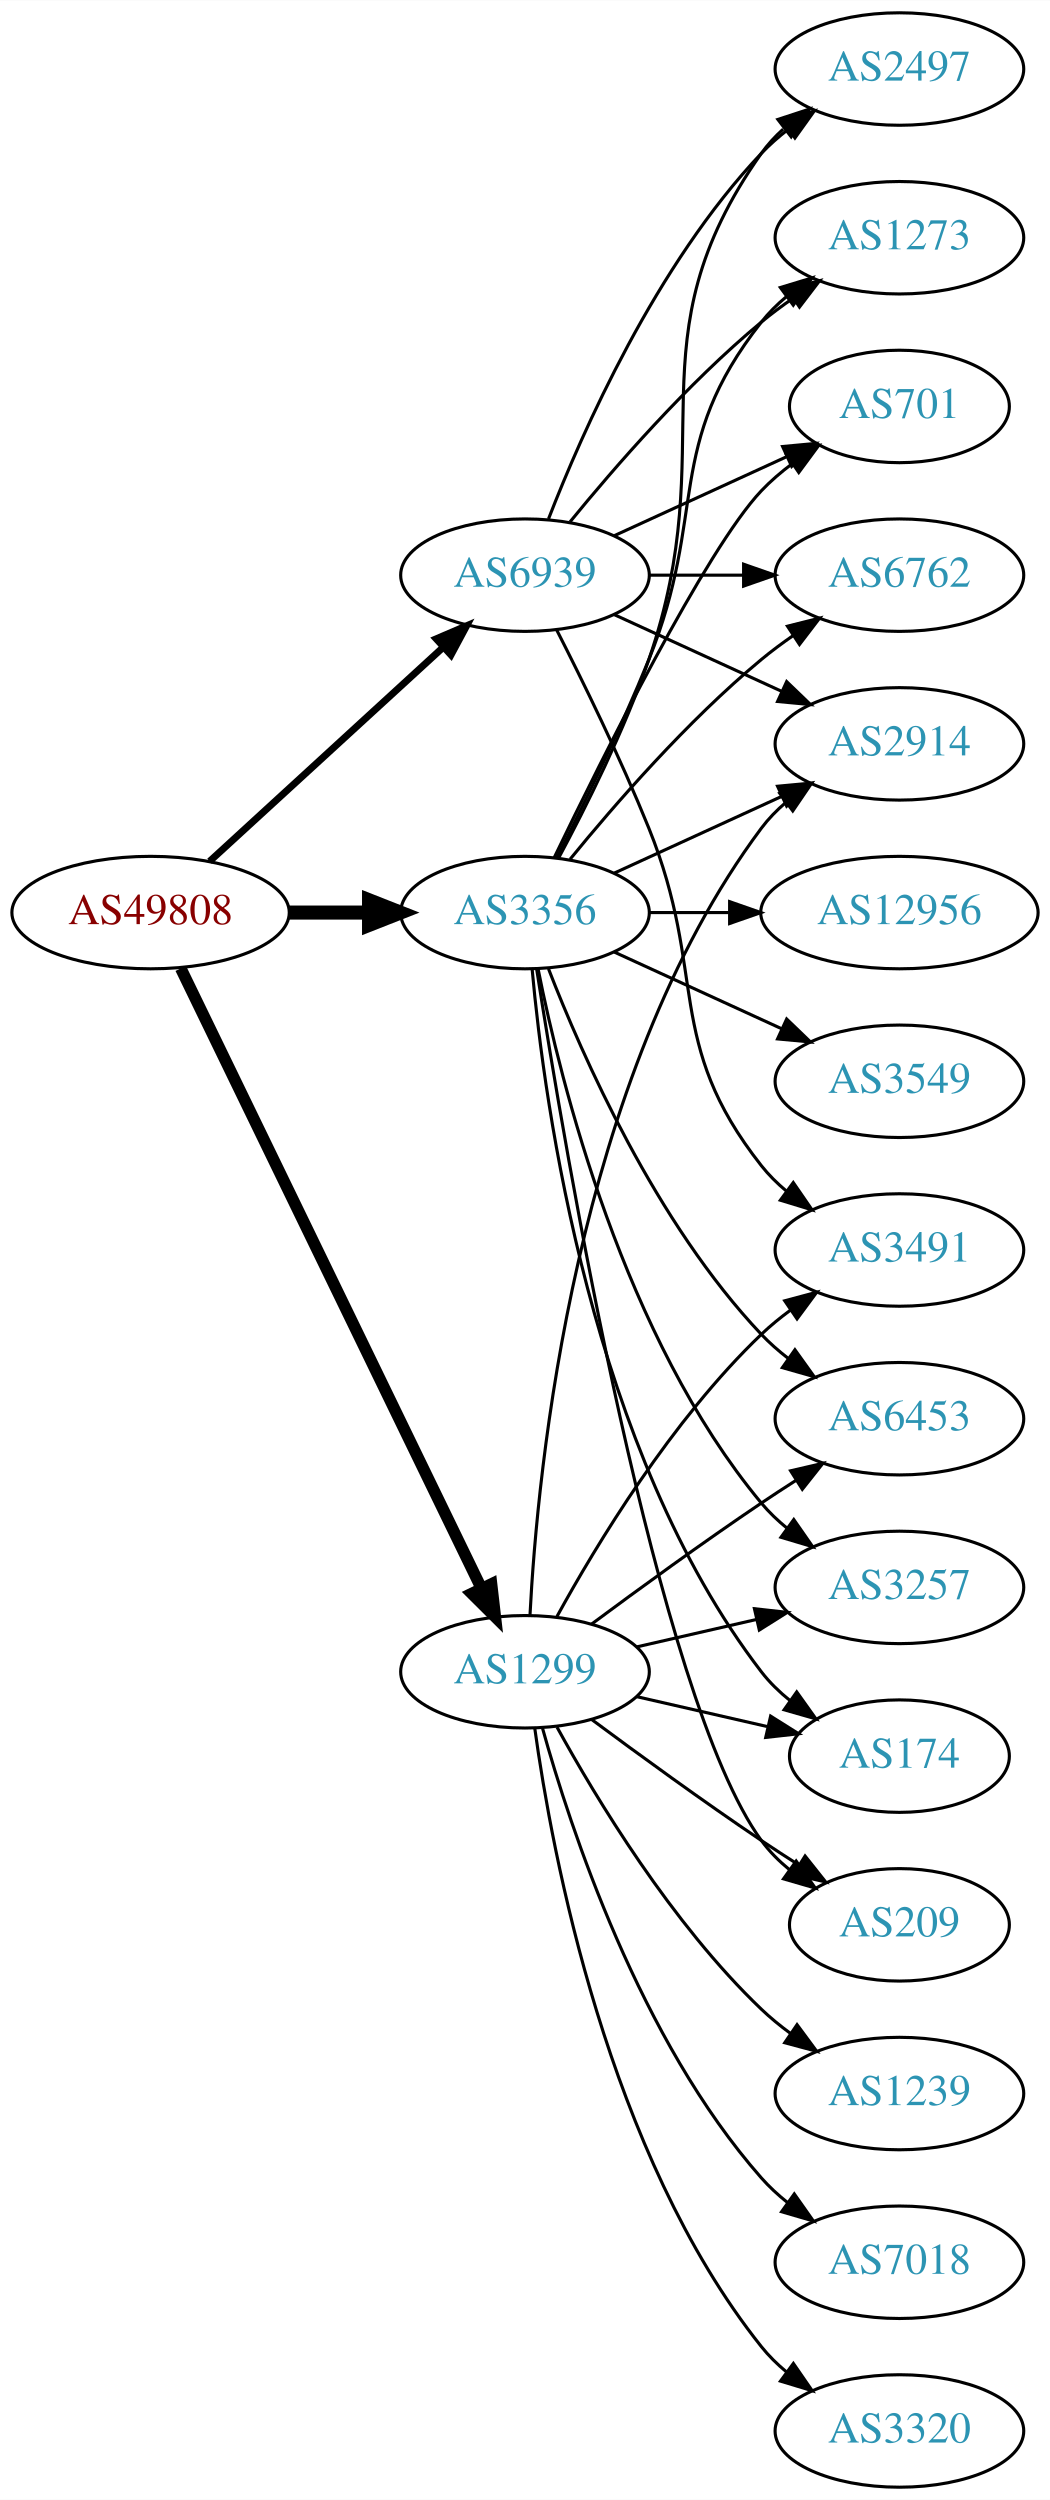
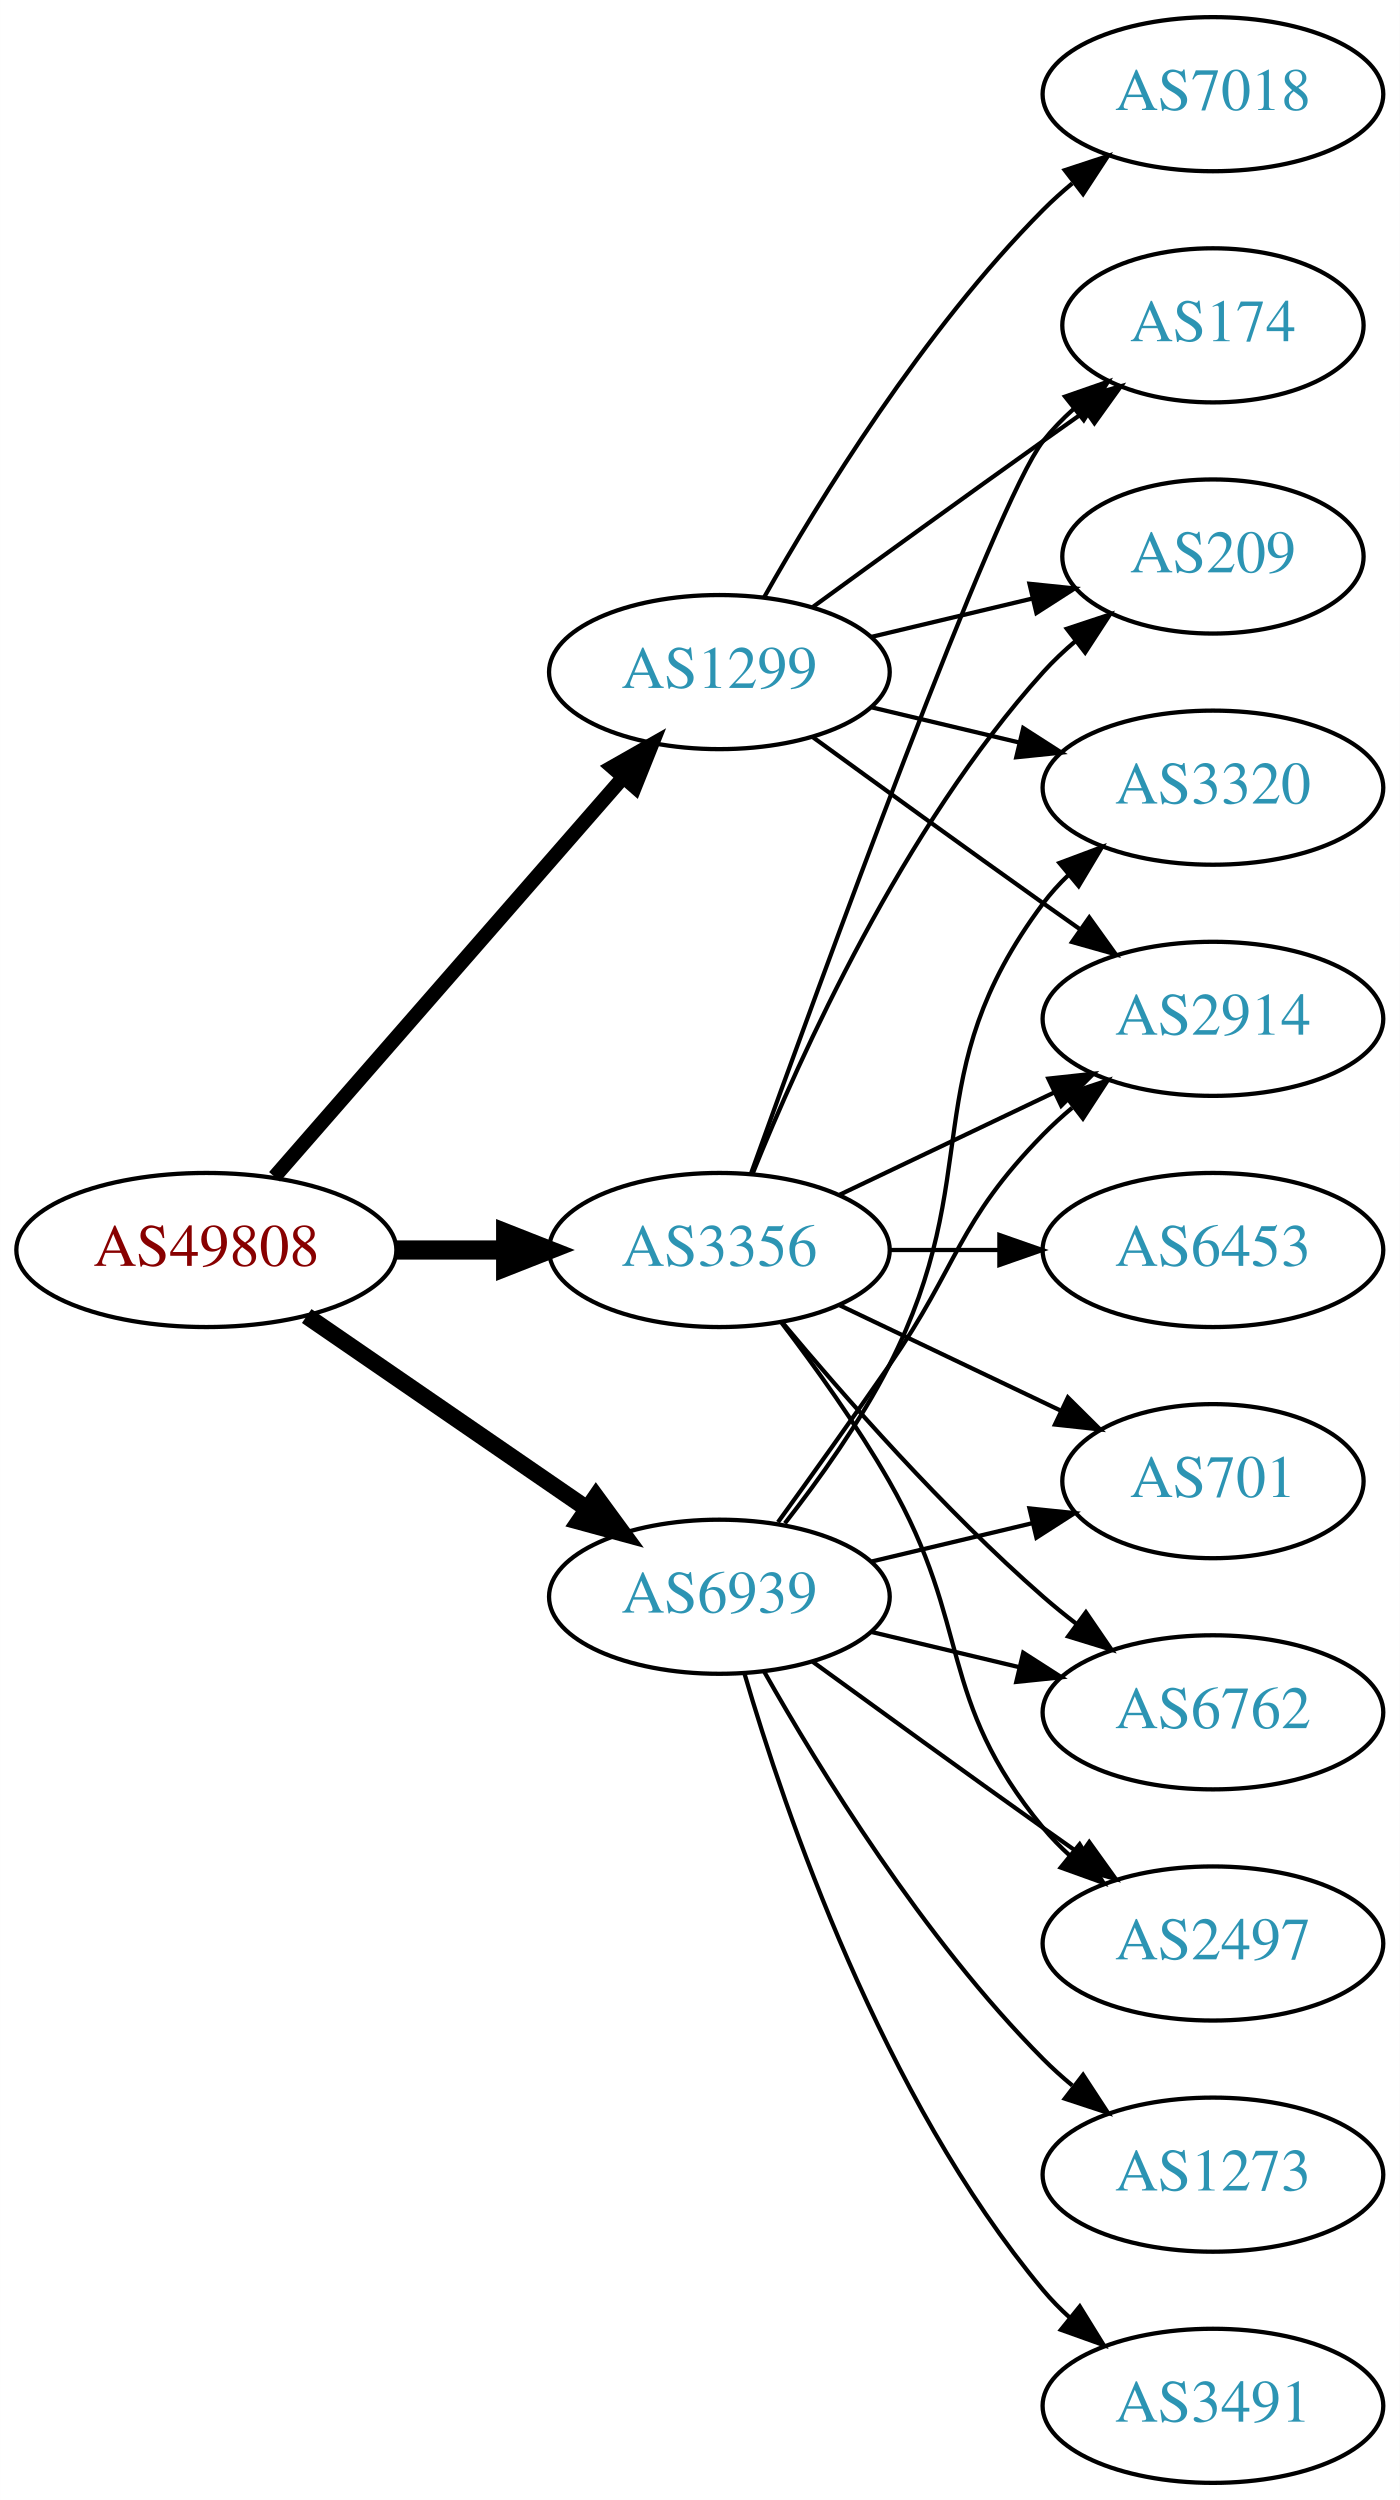
- <svg xmlns="http://www.w3.org/2000/svg" xmlns:xlink="http://www.w3.org/1999/xlink" width="336pt" height="800pt" viewBox="0.00 0.00 336.08 800.00">
-   <g id="graph0" class="graph" transform="scale(1 1) rotate(0) translate(4 796)">
-     <polygon fill="white" stroke="none" points="-4,4 -4,-796 332.077,-796 332.077,4 -4,4" />
+ <svg xmlns="http://www.w3.org/2000/svg" xmlns:xlink="http://www.w3.org/1999/xlink" width="327pt" height="584pt" viewBox="0.00 0.00 326.98 584.00">
+   <g id="graph0" class="graph" transform="scale(1 1) rotate(0) translate(4 580)">
+     <polygon fill="white" stroke="none" points="-4,4 -4,-580 322.978,-580 322.978,4 -4,4" />
    <g id="node1" class="node">
      <g id="a_node1">
        <a xlink:href="/asn/49808" xlink:title="AS49808 ~ POWERSPEED-AS [AT]">
-           <ellipse fill="#ffffff" stroke="black" cx="44.196" cy="-504" rx="44.393" ry="18" />
-           <text text-anchor="middle" x="44.196" y="-500.3" font-family="Times,serif" font-size="14.00" fill="#880000">AS49808</text>
+           <ellipse fill="#ffffff" stroke="black" cx="44.196" cy="-288" rx="44.393" ry="18" />
+           <text text-anchor="middle" x="44.196" y="-284.3" font-family="Times,serif" font-size="14.00" fill="#880000">AS49808</text>
        </a>
      </g>
    </g>
    <g id="node2" class="node">
      <g id="a_node2">
        <a xlink:href="/asn/1299" xlink:title="AS1299 ~ Telia Carrier [EU]">
-           <ellipse fill="#ffffff" stroke="black" cx="164.039" cy="-261" rx="39.794" ry="18" />
-           <text text-anchor="middle" x="164.039" y="-257.3" font-family="Times,serif" font-size="14.00" fill="#2c94b3">AS1299</text>
+           <ellipse fill="#ffffff" stroke="black" cx="164.039" cy="-423" rx="39.794" ry="18" />
+           <text text-anchor="middle" x="164.039" y="-419.3" font-family="Times,serif" font-size="14.00" fill="#2c94b3">AS1299</text>
        </a>
      </g>
    </g>
    <g id="edge1" class="edge">
-       <path fill="none" stroke="black" stroke-width="3.75" d="M53.861,-486.132C74.342,-443.899 125.829,-337.728 150.055,-287.773" />
-       <polygon fill="black" stroke="black" stroke-width="3.75" points="153.305,-289.092 154.52,-278.567 147.007,-286.037 153.305,-289.092" />
+       <path fill="none" stroke="black" stroke-width="3.375" d="M60.121,-305.098C80.663,-328.631 117.782,-371.155 141.379,-398.187" />
+       <polygon fill="black" stroke="black" stroke-width="3.375" points="139.022,-400.809 148.235,-406.041 144.296,-396.206 139.022,-400.809" />
    </g>
    <g id="node3" class="node">
      <g id="a_node3">
        <a xlink:href="/asn/3356" xlink:title="AS3356 ~ Level 3 Parent, LLC [US]">
-           <ellipse fill="#ffffff" stroke="black" cx="164.039" cy="-504" rx="39.794" ry="18" />
-           <text text-anchor="middle" x="164.039" y="-500.3" font-family="Times,serif" font-size="14.00" fill="#2c94b3">AS3356</text>
+           <ellipse fill="#ffffff" stroke="black" cx="164.039" cy="-288" rx="39.794" ry="18" />
+           <text text-anchor="middle" x="164.039" y="-284.3" font-family="Times,serif" font-size="14.00" fill="#2c94b3">AS3356</text>
        </a>
      </g>
    </g>
    <g id="edge2" class="edge">
-       <path fill="none" stroke="black" stroke-width="4.5" d="M88.407,-504C96.72,-504 105.482,-504 113.965,-504" />
-       <polygon fill="black" stroke="black" stroke-width="4.5" points="114.123,-507.938 124.123,-504 114.123,-500.063 114.123,-507.938" />
+       <path fill="none" stroke="black" stroke-width="4.5" d="M88.407,-288C96.72,-288 105.482,-288 113.965,-288" />
+       <polygon fill="black" stroke="black" stroke-width="4.5" points="114.123,-291.938 124.123,-288 114.123,-284.063 114.123,-291.938" />
    </g>
    <g id="node4" class="node">
      <g id="a_node4">
        <a xlink:href="/asn/6939" xlink:title="AS6939 ~ Hurricane Electric LLC [US]">
-           <ellipse fill="#ffffff" stroke="black" cx="164.039" cy="-612" rx="39.794" ry="18" />
-           <text text-anchor="middle" x="164.039" y="-608.3" font-family="Times,serif" font-size="14.00" fill="#2c94b3">AS6939</text>
+           <ellipse fill="#ffffff" stroke="black" cx="164.039" cy="-207" rx="39.794" ry="18" />
+           <text text-anchor="middle" x="164.039" y="-203.3" font-family="Times,serif" font-size="14.00" fill="#2c94b3">AS6939</text>
        </a>
      </g>
    </g>
    <g id="edge3" class="edge">
-       <path fill="none" stroke="black" stroke-width="2.25" d="M63.094,-520.403C83.022,-538.667 115.38,-568.322 137.857,-588.921" />
-       <polygon fill="black" stroke="black" stroke-width="2.25" points="135.622,-591.62 145.359,-595.797 140.351,-586.46 135.622,-591.62" />
+       <path fill="none" stroke="black" stroke-width="3.938" d="M67.639,-272.574C86.22,-259.802 112.781,-241.545 133.161,-227.537" />
+       <polygon fill="black" stroke="black" stroke-width="3.938" points="135.216,-230.371 141.475,-221.822 131.251,-224.602 135.216,-230.371" />
    </g>
    <g id="node5" class="node">
      <g id="a_node5">
-         <a xlink:href="/asn/209" xlink:title="AS209 ~ CenturyLink Communications, LLC [US]">
-           <ellipse fill="#ffffff" stroke="black" cx="283.881" cy="-180" rx="35.194" ry="18" />
-           <text text-anchor="middle" x="283.881" y="-176.3" font-family="Times,serif" font-size="14.00" fill="#2c94b3">AS209</text>
+         <a xlink:href="/asn/7018" xlink:title="AS7018 ~ AT&amp;T Services, Inc. [US]">
+           <ellipse fill="#ffffff" stroke="black" cx="279.332" cy="-558" rx="39.794" ry="18" />
+           <text text-anchor="middle" x="279.332" y="-554.3" font-family="Times,serif" font-size="14.00" fill="#2c94b3">AS7018</text>
        </a>
      </g>
    </g>
    <g id="edge4" class="edge">
-       <path fill="none" stroke="black" d="M185.369,-245.723C200.231,-234.696 220.976,-219.593 239.685,-207 243.502,-204.431 247.552,-201.79 251.583,-199.214" />
-       <polygon fill="black" stroke="black" points="253.687,-202.025 260.277,-193.729 249.952,-196.105 253.687,-202.025" />
+       <path fill="none" stroke="black" d="M174.498,-440.49C187.28,-463.096 211.712,-502.886 239.685,-531 241.796,-533.121 244.092,-535.188 246.477,-537.171" />
+       <polygon fill="black" stroke="black" points="244.73,-540.242 254.793,-543.556 248.993,-534.69 244.73,-540.242" />
    </g>
    <g id="node6" class="node">
      <g id="a_node6">
-         <a xlink:href="/asn/1239" xlink:title="AS1239 ~ Sprint [US]">
-           <ellipse fill="#ffffff" stroke="black" cx="283.881" cy="-126" rx="39.794" ry="18" />
-           <text text-anchor="middle" x="283.881" y="-122.3" font-family="Times,serif" font-size="14.00" fill="#2c94b3">AS1239</text>
+         <a xlink:href="/asn/3320" xlink:title="AS3320 ~ DTAG [DE]">
+           <ellipse fill="#ffffff" stroke="black" cx="279.332" cy="-396" rx="39.794" ry="18" />
+           <text text-anchor="middle" x="279.332" y="-392.3" font-family="Times,serif" font-size="14.00" fill="#2c94b3">AS3320</text>
        </a>
      </g>
    </g>
    <g id="edge5" class="edge">
-       <path fill="none" stroke="black" d="M174.28,-243.287C186.825,-220.439 211.002,-180.389 239.685,-153 242.553,-150.261 245.742,-147.653 249.051,-145.215" />
-       <polygon fill="black" stroke="black" points="251.114,-148.044 257.411,-139.523 247.175,-142.258 251.114,-148.044" />
+       <path fill="none" stroke="black" d="M199.646,-414.752C210.517,-412.162 222.671,-409.265 234.114,-406.538" />
+       <polygon fill="black" stroke="black" points="235.02,-409.92 243.936,-404.197 233.397,-403.111 235.02,-409.92" />
    </g>
    <g id="node7" class="node">
      <g id="a_node7">
        <a xlink:href="/asn/2914" xlink:title="AS2914 ~ NTT America, Inc. [US]">
-           <ellipse fill="#ffffff" stroke="black" cx="283.881" cy="-558" rx="39.794" ry="18" />
-           <text text-anchor="middle" x="283.881" y="-554.3" font-family="Times,serif" font-size="14.00" fill="#2c94b3">AS2914</text>
+           <ellipse fill="#ffffff" stroke="black" cx="279.332" cy="-342" rx="39.794" ry="18" />
+           <text text-anchor="middle" x="279.332" y="-338.3" font-family="Times,serif" font-size="14.00" fill="#2c94b3">AS2914</text>
        </a>
      </g>
    </g>
    <g id="edge6" class="edge">
-       <path fill="none" stroke="black" d="M165.63,-279.023C168.007,-325.412 179.925,-450.893 239.685,-531 241.933,-534.013 244.624,-536.769 247.551,-539.272" />
-       <polygon fill="black" stroke="black" points="245.582,-542.169 255.702,-545.303 249.746,-536.542 245.582,-542.169" />
+       <path fill="none" stroke="black" d="M185.887,-407.778C200.821,-396.909 221.435,-381.975 239.685,-369 242.506,-366.995 245.449,-364.915 248.397,-362.841" />
+       <polygon fill="black" stroke="black" points="250.443,-365.681 256.621,-357.074 246.424,-359.95 250.443,-365.681" />
    </g>
    <g id="node8" class="node">
      <g id="a_node8">
-         <a xlink:href="/asn/7018" xlink:title="AS7018 ~ AT&amp;T Services, Inc. [US]">
-           <ellipse fill="#ffffff" stroke="black" cx="283.881" cy="-72" rx="39.794" ry="18" />
-           <text text-anchor="middle" x="283.881" y="-68.3" font-family="Times,serif" font-size="14.00" fill="#2c94b3">AS7018</text>
+         <a xlink:href="/asn/209" xlink:title="AS209 ~ CenturyLink Communications, LLC [US]">
+           <ellipse fill="#ffffff" stroke="black" cx="279.332" cy="-450" rx="35.194" ry="18" />
+           <text text-anchor="middle" x="279.332" y="-446.3" font-family="Times,serif" font-size="14.00" fill="#2c94b3">AS209</text>
        </a>
      </g>
    </g>
    <g id="edge7" class="edge">
-       <path fill="none" stroke="black" d="M169.612,-243.054C178.517,-211.005 200.801,-143.158 239.685,-99 242.169,-96.179 245.019,-93.551 248.044,-91.129" />
-       <polygon fill="black" stroke="black" points="250.23,-93.869 256.334,-85.209 246.162,-88.172 250.23,-93.869" />
+       <path fill="none" stroke="black" d="M199.646,-431.248C211.44,-434.058 224.745,-437.229 237.013,-440.153" />
+       <polygon fill="black" stroke="black" points="236.479,-443.624 247.018,-442.537 238.101,-436.814 236.479,-443.624" />
    </g>
    <g id="node9" class="node">
      <g id="a_node9">
-         <a xlink:href="/asn/3320" xlink:title="AS3320 ~ DTAG [DE]">
-           <ellipse fill="#ffffff" stroke="black" cx="283.881" cy="-18" rx="39.794" ry="18" />
-           <text text-anchor="middle" x="283.881" y="-14.3" font-family="Times,serif" font-size="14.00" fill="#2c94b3">AS3320</text>
+         <a xlink:href="/asn/174" xlink:title="AS174 ~ Cogent Communications [US]">
+           <ellipse fill="#ffffff" stroke="black" cx="279.332" cy="-504" rx="35.194" ry="18" />
+           <text text-anchor="middle" x="279.332" y="-500.3" font-family="Times,serif" font-size="14.00" fill="#2c94b3">AS174</text>
        </a>
      </g>
    </g>
    <g id="edge8" class="edge">
-       <path fill="none" stroke="black" d="M167.178,-242.83C172.678,-203.026 190.504,-106.767 239.685,-45 242.026,-42.06 244.781,-39.351 247.747,-36.879" />
-       <polygon fill="black" stroke="black" points="249.939,-39.612 255.953,-30.89 245.812,-33.958 249.939,-39.612" />
+       <path fill="none" stroke="black" d="M185.887,-438.222C200.821,-449.091 221.435,-464.025 239.685,-477 242.895,-479.282 246.264,-481.661 249.619,-484.018" />
+       <polygon fill="black" stroke="black" points="247.631,-486.899 257.83,-489.77 251.647,-481.166 247.631,-486.899" />
+     </g>
+     <g id="edge15" class="edge">
+       <path fill="none" stroke="black" d="M192.175,-300.934C207.169,-308.081 225.99,-317.052 242.213,-324.785" />
+       <polygon fill="black" stroke="black" points="240.884,-328.028 251.417,-329.171 243.895,-321.709 240.884,-328.028" />
+     </g>
+     <g id="edge11" class="edge">
+       <path fill="none" stroke="black" d="M171.786,-305.787C182.837,-333.243 206.891,-386.578 239.685,-423 242.001,-425.572 244.606,-428.03 247.341,-430.343" />
+       <polygon fill="black" stroke="black" points="245.207,-433.117 255.264,-436.448 249.479,-427.572 245.207,-433.117" />
+     </g>
+     <g id="edge10" class="edge">
+       <path fill="none" stroke="black" d="M171.412,-305.825C187.353,-350.151 228.478,-462.812 239.685,-477 241.765,-479.633 244.17,-482.116 246.743,-484.428" />
+       <polygon fill="black" stroke="black" points="244.799,-487.354 254.806,-490.835 249.154,-481.873 244.799,-487.354" />
    </g>
    <g id="node10" class="node">
      <g id="a_node10">
        <a xlink:href="/asn/6453" xlink:title="AS6453 ~ TATA COMMUNICATIONS (AMERICA) INC [US]">
-           <ellipse fill="#ffffff" stroke="black" cx="283.881" cy="-342" rx="39.794" ry="18" />
-           <text text-anchor="middle" x="283.881" y="-338.3" font-family="Times,serif" font-size="14.00" fill="#2c94b3">AS6453</text>
+           <ellipse fill="#ffffff" stroke="black" cx="279.332" cy="-288" rx="39.794" ry="18" />
+           <text text-anchor="middle" x="279.332" y="-284.3" font-family="Times,serif" font-size="14.00" fill="#2c94b3">AS6453</text>
        </a>
      </g>
    </g>
    <g id="edge9" class="edge">
-       <path fill="none" stroke="black" d="M185.369,-276.277C200.231,-287.304 220.976,-302.407 239.685,-315 243.234,-317.389 246.984,-319.839 250.733,-322.242" />
-       <polygon fill="black" stroke="black" points="249.059,-325.325 259.381,-327.712 252.801,-319.409 249.059,-325.325" />
+       <path fill="none" stroke="black" d="M203.711,-288C211.914,-288 220.678,-288 229.21,-288" />
+       <polygon fill="black" stroke="black" points="229.449,-291.5 239.449,-288 229.449,-284.5 229.449,-291.5" />
    </g>
    <g id="node11" class="node">
      <g id="a_node11">
-         <a xlink:href="/asn/3257" xlink:title="AS3257 ~ GTT [DE]">
-           <ellipse fill="#ffffff" stroke="black" cx="283.881" cy="-288" rx="39.794" ry="18" />
-           <text text-anchor="middle" x="283.881" y="-284.3" font-family="Times,serif" font-size="14.00" fill="#2c94b3">AS3257</text>
-         </a>
-       </g>
-     </g>
-     <g id="edge10" class="edge">
-       <path fill="none" stroke="black" d="M199.758,-268.955C211.758,-271.704 225.379,-274.825 238.071,-277.733" />
-       <polygon fill="black" stroke="black" points="237.474,-281.187 248.003,-280.009 239.037,-274.364 237.474,-281.187" />
+         <a xlink:href="/asn/701" xlink:title="AS701 ~ UUNET [US]">
+           <ellipse fill="#ffffff" stroke="black" cx="279.332" cy="-234" rx="35.194" ry="18" />
+           <text text-anchor="middle" x="279.332" y="-230.3" font-family="Times,serif" font-size="14.00" fill="#2c94b3">AS701</text>
+         </a>
+       </g>
+     </g>
+     <g id="edge12" class="edge">
+       <path fill="none" stroke="black" d="M192.175,-275.066C207.607,-267.71 227.092,-258.423 243.628,-250.541" />
+       <polygon fill="black" stroke="black" points="245.448,-253.551 252.969,-246.089 242.436,-247.232 245.448,-253.551" />
    </g>
    <g id="node12" class="node">
      <g id="a_node12">
-         <a xlink:href="/asn/3491" xlink:title="AS3491 ~ PCCW Global, Inc. [US]">
-           <ellipse fill="#ffffff" stroke="black" cx="283.881" cy="-396" rx="39.794" ry="18" />
-           <text text-anchor="middle" x="283.881" y="-392.3" font-family="Times,serif" font-size="14.00" fill="#2c94b3">AS3491</text>
-         </a>
-       </g>
-     </g>
-     <g id="edge11" class="edge">
-       <path fill="none" stroke="black" d="M174.28,-278.713C186.825,-301.561 211.002,-341.611 239.685,-369 242.553,-371.739 245.742,-374.347 249.051,-376.785" />
-       <polygon fill="black" stroke="black" points="247.175,-379.742 257.411,-382.477 251.114,-373.956 247.175,-379.742" />
+         <a xlink:href="/asn/6762" xlink:title="AS6762 ~ TELECOM ITALIA SPARKLE S.p.A. [IT]">
+           <ellipse fill="#ffffff" stroke="black" cx="279.332" cy="-180" rx="39.794" ry="18" />
+           <text text-anchor="middle" x="279.332" y="-176.3" font-family="Times,serif" font-size="14.00" fill="#2c94b3">AS6762</text>
+         </a>
+       </g>
+     </g>
+     <g id="edge13" class="edge">
+       <path fill="none" stroke="black" d="M178.669,-271.183C192.951,-254.071 216.498,-227.255 239.685,-207 242.151,-204.846 244.789,-202.706 247.487,-200.628" />
+       <polygon fill="black" stroke="black" points="249.66,-203.375 255.641,-194.63 245.512,-197.736 249.66,-203.375" />
    </g>
    <g id="node13" class="node">
      <g id="a_node13">
-         <a xlink:href="/asn/174" xlink:title="AS174 ~ Cogent Communications [US]">
-           <ellipse fill="#ffffff" stroke="black" cx="283.881" cy="-234" rx="35.194" ry="18" />
-           <text text-anchor="middle" x="283.881" y="-230.3" font-family="Times,serif" font-size="14.00" fill="#2c94b3">AS174</text>
-         </a>
-       </g>
-     </g>
-     <g id="edge12" class="edge">
-       <path fill="none" stroke="black" d="M199.758,-253.045C212.85,-250.045 227.873,-246.604 241.513,-243.478" />
-       <polygon fill="black" stroke="black" points="242.655,-246.807 251.621,-241.162 241.091,-239.984 242.655,-246.807" />
-     </g>
-     <g id="edge13" class="edge">
-       <path fill="none" stroke="black" d="M167.766,-485.955C176.676,-428.808 206.285,-252.886 239.685,-207 242.203,-203.541 245.311,-200.425 248.698,-197.646" />
-       <polygon fill="black" stroke="black" points="250.837,-200.42 256.956,-191.771 246.778,-194.716 250.837,-200.42" />
+         <a xlink:href="/asn/2497" xlink:title="AS2497 ~ Internet Initiative Japan Inc. [JP]">
+           <ellipse fill="#ffffff" stroke="black" cx="279.332" cy="-126" rx="39.794" ry="18" />
+           <text text-anchor="middle" x="279.332" y="-122.3" font-family="Times,serif" font-size="14.00" fill="#2c94b3">AS2497</text>
+         </a>
+       </g>
+     </g>
+     <g id="edge14" class="edge">
+       <path fill="none" stroke="black" d="M178.5,-271.087C186.393,-260.73 196.242,-247.008 203.685,-234 223.25,-199.806 214.621,-183.394 239.685,-153 241.54,-150.75 243.627,-148.604 245.846,-146.576" />
+       <polygon fill="black" stroke="black" points="248.195,-149.177 253.751,-140.156 243.782,-143.744 248.195,-149.177" />
+     </g>
+     <g id="edge19" class="edge">
+       <path fill="none" stroke="black" d="M179.335,-224.14C187.321,-234.353 196.983,-247.853 203.685,-261 226.665,-306.077 209.414,-328.458 239.685,-369 241.43,-371.336 243.437,-373.545 245.6,-375.617" />
+       <polygon fill="black" stroke="black" points="243.478,-378.405 253.401,-382.118 247.96,-373.027 243.478,-378.405" />
+     </g>
+     <g id="edge22" class="edge">
+       <path fill="none" stroke="black" d="M177.718,-224.406C185.333,-234.937 195.166,-248.67 203.685,-261 220.081,-284.731 219.513,-294.383 239.685,-315 241.778,-317.139 244.061,-319.218 246.438,-321.21" />
+       <polygon fill="black" stroke="black" points="244.681,-324.275 254.738,-327.611 248.956,-318.732 244.681,-324.275" />
+     </g>
+     <g id="edge16" class="edge">
+       <path fill="none" stroke="black" d="M199.646,-215.248C211.44,-218.058 224.745,-221.229 237.013,-224.153" />
+       <polygon fill="black" stroke="black" points="236.479,-227.624 247.018,-226.537 238.101,-220.814 236.479,-227.624" />
+     </g>
+     <g id="edge18" class="edge">
+       <path fill="none" stroke="black" d="M199.646,-198.752C210.517,-196.162 222.671,-193.265 234.114,-190.538" />
+       <polygon fill="black" stroke="black" points="235.02,-193.92 243.936,-188.197 233.397,-187.111 235.02,-193.92" />
    </g>
    <g id="edge17" class="edge">
-       <path fill="none" stroke="black" d="M192.667,-516.661C208.624,-523.973 228.895,-533.261 246.178,-541.181" />
-       <polygon fill="black" stroke="black" points="244.876,-544.435 255.425,-545.419 247.793,-538.071 244.876,-544.435" />
-     </g>
-     <g id="edge15" class="edge">
-       <path fill="none" stroke="black" d="M171.562,-486.006C182.312,-458.272 205.969,-404.571 239.685,-369 242.271,-366.272 245.188,-363.706 248.257,-361.323" />
-       <polygon fill="black" stroke="black" points="250.435,-364.07 256.605,-355.457 246.411,-358.342 250.435,-364.07" />
-     </g>
-     <g id="edge23" class="edge">
-       <path fill="none" stroke="black" d="M168.237,-485.927C175.401,-449.859 195.675,-367.875 239.685,-315 242.09,-312.111 244.886,-309.437 247.879,-306.987" />
-       <polygon fill="black" stroke="black" points="250.069,-309.723 256.122,-301.027 245.967,-304.05 250.069,-309.723" />
-     </g>
-     <g id="edge21" class="edge">
-       <path fill="none" stroke="black" d="M166.323,-485.883C170.221,-442.668 185.238,-331.869 239.685,-261 242.292,-257.607 245.455,-254.533 248.873,-251.777" />
-       <polygon fill="black" stroke="black" points="251.011,-254.552 257.164,-245.927 246.976,-248.832 251.011,-254.552" />
+       <path fill="none" stroke="black" d="M185.887,-191.778C200.821,-180.909 221.435,-165.975 239.685,-153 242.506,-150.995 245.449,-148.915 248.397,-146.841" />
+       <polygon fill="black" stroke="black" points="250.443,-149.681 256.621,-141.074 246.424,-143.95 250.443,-149.681" />
    </g>
    <g id="node14" class="node">
      <g id="a_node14">
-         <a xlink:href="/asn/6762" xlink:title="AS6762 ~ TELECOM ITALIA SPARKLE S.p.A. [IT]">
-           <ellipse fill="#ffffff" stroke="black" cx="283.881" cy="-612" rx="39.794" ry="18" />
-           <text text-anchor="middle" x="283.881" y="-608.3" font-family="Times,serif" font-size="14.00" fill="#2c94b3">AS6762</text>
-         </a>
-       </g>
-     </g>
-     <g id="edge14" class="edge">
-       <path fill="none" stroke="black" d="M178.458,-521.065C192.572,-538.375 215.987,-565.345 239.685,-585 242.901,-587.668 246.402,-590.27 249.972,-592.741" />
-       <polygon fill="black" stroke="black" points="248.05,-595.666 258.329,-598.236 251.896,-589.817 248.05,-595.666" />
+         <a xlink:href="/asn/3491" xlink:title="AS3491 ~ PCCW Global, Inc. [US]">
+           <ellipse fill="#ffffff" stroke="black" cx="279.332" cy="-18" rx="39.794" ry="18" />
+           <text text-anchor="middle" x="279.332" y="-14.3" font-family="Times,serif" font-size="14.00" fill="#2c94b3">AS3491</text>
+         </a>
+       </g>
+     </g>
+     <g id="edge20" class="edge">
+       <path fill="none" stroke="black" d="M169.913,-188.998C179.227,-157.156 202.043,-90.019 239.685,-45 241.555,-42.763 243.654,-40.626 245.88,-38.604" />
+       <polygon fill="black" stroke="black" points="248.227,-41.208 253.799,-32.196 243.823,-35.766 248.227,-41.208" />
    </g>
    <g id="node15" class="node">
      <g id="a_node15">
-         <a xlink:href="/asn/2497" xlink:title="AS2497 ~ Internet Initiative Japan Inc. [JP]">
-           <ellipse fill="#ffffff" stroke="black" cx="283.881" cy="-774" rx="39.794" ry="18" />
-           <text text-anchor="middle" x="283.881" y="-770.3" font-family="Times,serif" font-size="14.00" fill="#2c94b3">AS2497</text>
-         </a>
-       </g>
-     </g>
-     <g id="edge16" class="edge">
-       <path fill="none" stroke="black" d="M174.831,-521.526C183.469,-537.611 195.866,-562.315 203.685,-585 227.719,-654.731 197.106,-686.775 239.685,-747 241.676,-749.816 244.063,-752.401 246.679,-754.76" />
-       <polygon fill="black" stroke="black" points="244.978,-757.865 255.048,-761.162 249.232,-752.306 244.978,-757.865" />
-     </g>
-     <g id="node16" class="node">
-       <g id="a_node16">
        <a xlink:href="/asn/1273" xlink:title="AS1273 ~ Vodafone Group PLC [EU]">
-           <ellipse fill="#ffffff" stroke="black" cx="283.881" cy="-720" rx="39.794" ry="18" />
-           <text text-anchor="middle" x="283.881" y="-716.3" font-family="Times,serif" font-size="14.00" fill="#2c94b3">AS1273</text>
-         </a>
-       </g>
-     </g>
-     <g id="edge18" class="edge">
-       <path fill="none" stroke="black" d="M174.119,-521.417C182.388,-537.634 194.65,-562.603 203.685,-585 222.615,-631.922 208.386,-653.246 239.685,-693 242.01,-695.953 244.754,-698.67 247.713,-701.147" />
-       <polygon fill="black" stroke="black" points="245.772,-704.064 255.91,-707.145 249.906,-698.415 245.772,-704.064" />
-     </g>
-     <g id="node17" class="node">
-       <g id="a_node17">
-         <a xlink:href="/asn/12956" xlink:title="AS12956 ~ TELXIUS [ES]">
-           <ellipse fill="#ffffff" stroke="black" cx="283.881" cy="-504" rx="44.393" ry="18" />
-           <text text-anchor="middle" x="283.881" y="-500.3" font-family="Times,serif" font-size="14.00" fill="#2c94b3">AS12956</text>
-         </a>
-       </g>
-     </g>
-     <g id="edge19" class="edge">
-       <path fill="none" stroke="black" d="M203.951,-504C212.054,-504 220.729,-504 229.255,-504" />
-       <polygon fill="black" stroke="black" points="229.533,-507.5 239.533,-504 229.533,-500.5 229.533,-507.5" />
-     </g>
-     <g id="node18" class="node">
-       <g id="a_node18">
-         <a xlink:href="/asn/3549" xlink:title="AS3549 ~ Level 3 Parent, LLC [US]">
-           <ellipse fill="#ffffff" stroke="black" cx="283.881" cy="-450" rx="39.794" ry="18" />
-           <text text-anchor="middle" x="283.881" y="-446.3" font-family="Times,serif" font-size="14.00" fill="#2c94b3">AS3549</text>
-         </a>
-       </g>
-     </g>
-     <g id="edge20" class="edge">
-       <path fill="none" stroke="black" d="M192.667,-491.339C208.624,-484.027 228.895,-474.739 246.178,-466.819" />
-       <polygon fill="black" stroke="black" points="247.793,-469.929 255.425,-462.581 244.876,-463.565 247.793,-469.929" />
-     </g>
-     <g id="node19" class="node">
-       <g id="a_node19">
-         <a xlink:href="/asn/701" xlink:title="AS701 ~ UUNET [US]">
-           <ellipse fill="#ffffff" stroke="black" cx="283.881" cy="-666" rx="35.194" ry="18" />
-           <text text-anchor="middle" x="283.881" y="-662.3" font-family="Times,serif" font-size="14.00" fill="#2c94b3">AS701</text>
-         </a>
-       </g>
-     </g>
-     <g id="edge22" class="edge">
-       <path fill="none" stroke="black" d="M173.386,-521.595C188.853,-553.732 221.998,-620.34 239.685,-639 242.628,-642.105 246.001,-645.001 249.537,-647.655" />
-       <polygon fill="black" stroke="black" points="247.722,-650.654 257.956,-653.397 251.666,-644.871 247.722,-650.654" />
-     </g>
-     <g id="edge25" class="edge">
-       <path fill="none" stroke="black" d="M192.667,-599.339C208.624,-592.027 228.895,-582.739 246.178,-574.819" />
-       <polygon fill="black" stroke="black" points="247.793,-577.929 255.425,-570.581 244.876,-571.565 247.793,-577.929" />
-     </g>
-     <g id="edge28" class="edge">
-       <path fill="none" stroke="black" d="M174.119,-594.583C182.388,-578.366 194.65,-553.397 203.685,-531 222.615,-484.078 208.386,-462.754 239.685,-423 242.01,-420.047 244.754,-417.33 247.713,-414.853" />
-       <polygon fill="black" stroke="black" points="249.906,-417.585 255.91,-408.855 245.772,-411.936 249.906,-417.585" />
-     </g>
-     <g id="edge29" class="edge">
-       <path fill="none" stroke="black" d="M203.951,-612C213.505,-612 223.854,-612 233.817,-612" />
-       <polygon fill="black" stroke="black" points="234.009,-615.5 244.009,-612 234.009,-608.5 234.009,-615.5" />
-     </g>
-     <g id="edge26" class="edge">
-       <path fill="none" stroke="black" d="M171.562,-629.994C182.312,-657.728 205.969,-711.429 239.685,-747 242.271,-749.728 245.188,-752.294 248.257,-754.677" />
-       <polygon fill="black" stroke="black" points="246.411,-757.658 256.605,-760.543 250.435,-751.93 246.411,-757.658" />
-     </g>
-     <g id="edge24" class="edge">
-       <path fill="none" stroke="black" d="M178.458,-629.065C192.572,-646.375 215.987,-673.345 239.685,-693 242.901,-695.668 246.402,-698.27 249.972,-700.741" />
-       <polygon fill="black" stroke="black" points="248.05,-703.666 258.329,-706.236 251.896,-697.817 248.05,-703.666" />
-     </g>
-     <g id="edge27" class="edge">
-       <path fill="none" stroke="black" d="M192.667,-624.661C209.084,-632.183 230.065,-641.798 247.662,-649.861" />
-       <polygon fill="black" stroke="black" points="246.49,-653.174 257.04,-654.158 249.407,-646.811 246.49,-653.174" />
+           <ellipse fill="#ffffff" stroke="black" cx="279.332" cy="-72" rx="39.794" ry="18" />
+           <text text-anchor="middle" x="279.332" y="-68.3" font-family="Times,serif" font-size="14.00" fill="#2c94b3">AS1273</text>
+         </a>
+       </g>
+     </g>
+     <g id="edge21" class="edge">
+       <path fill="none" stroke="black" d="M174.498,-189.51C187.28,-166.904 211.712,-127.114 239.685,-99 241.796,-96.879 244.092,-94.812 246.477,-92.829" />
+       <polygon fill="black" stroke="black" points="248.993,-95.31 254.793,-86.444 244.73,-89.758 248.993,-95.31" />
    </g>
  </g>
</svg>
